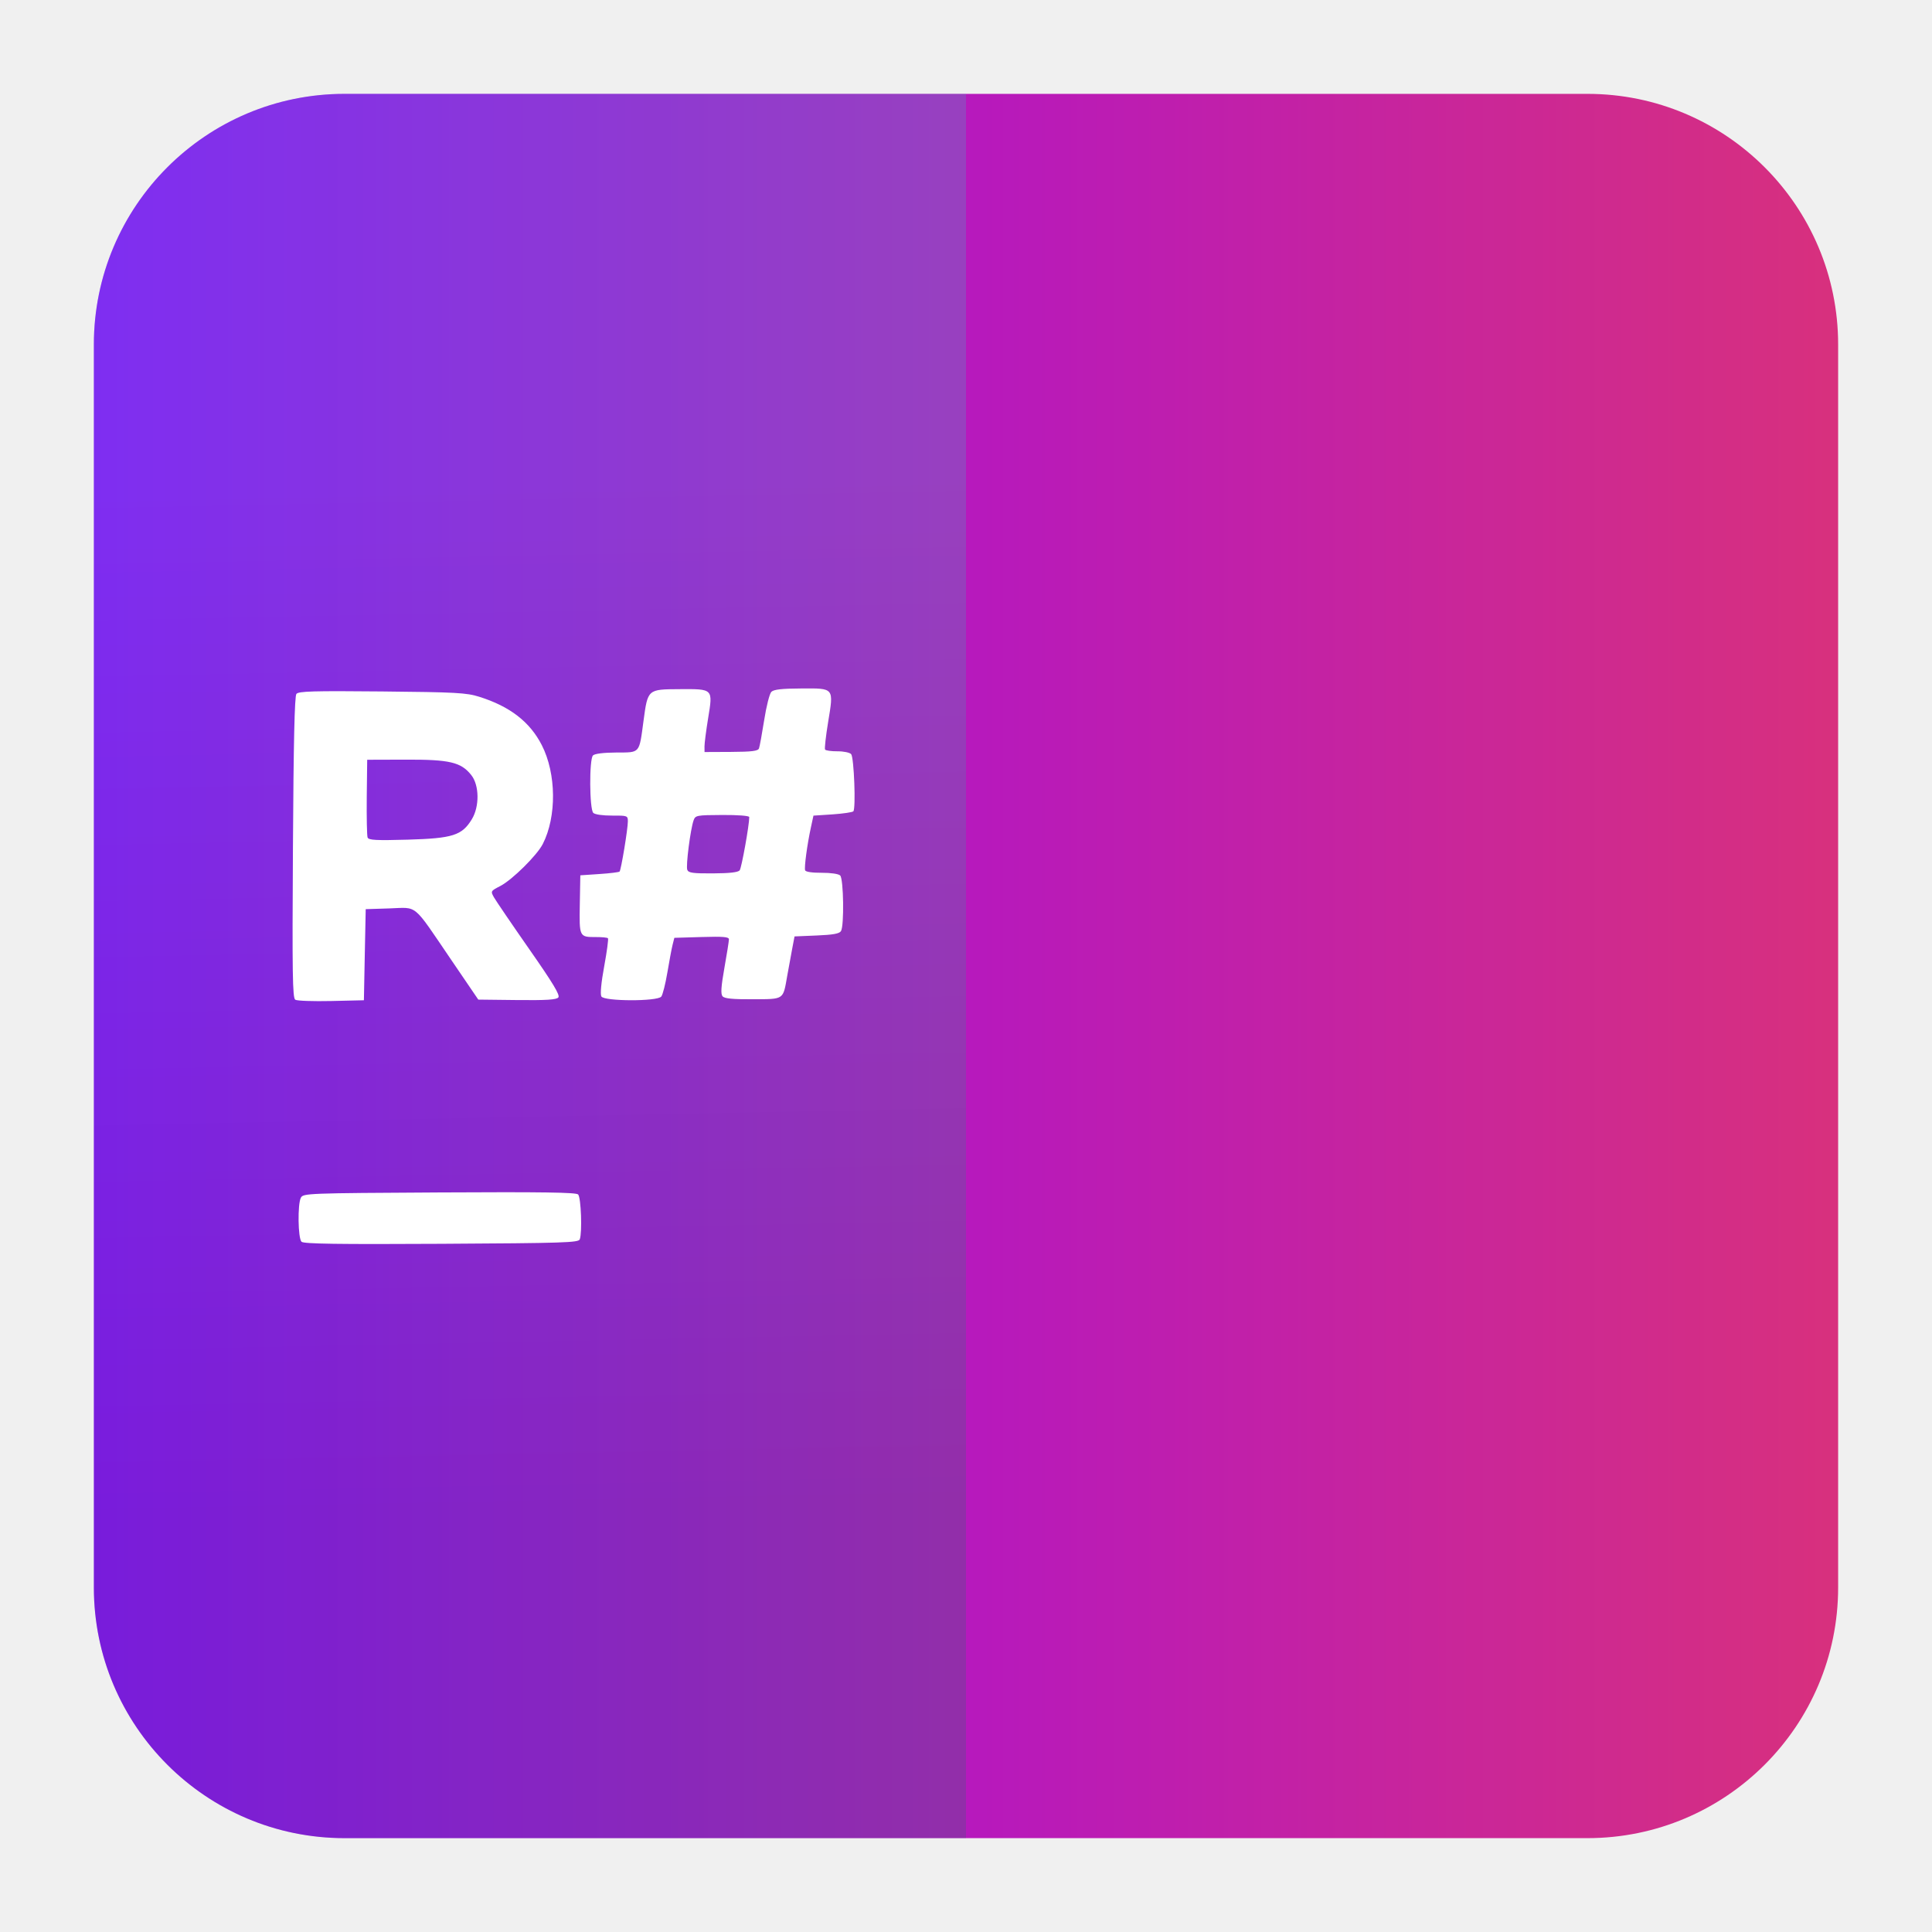
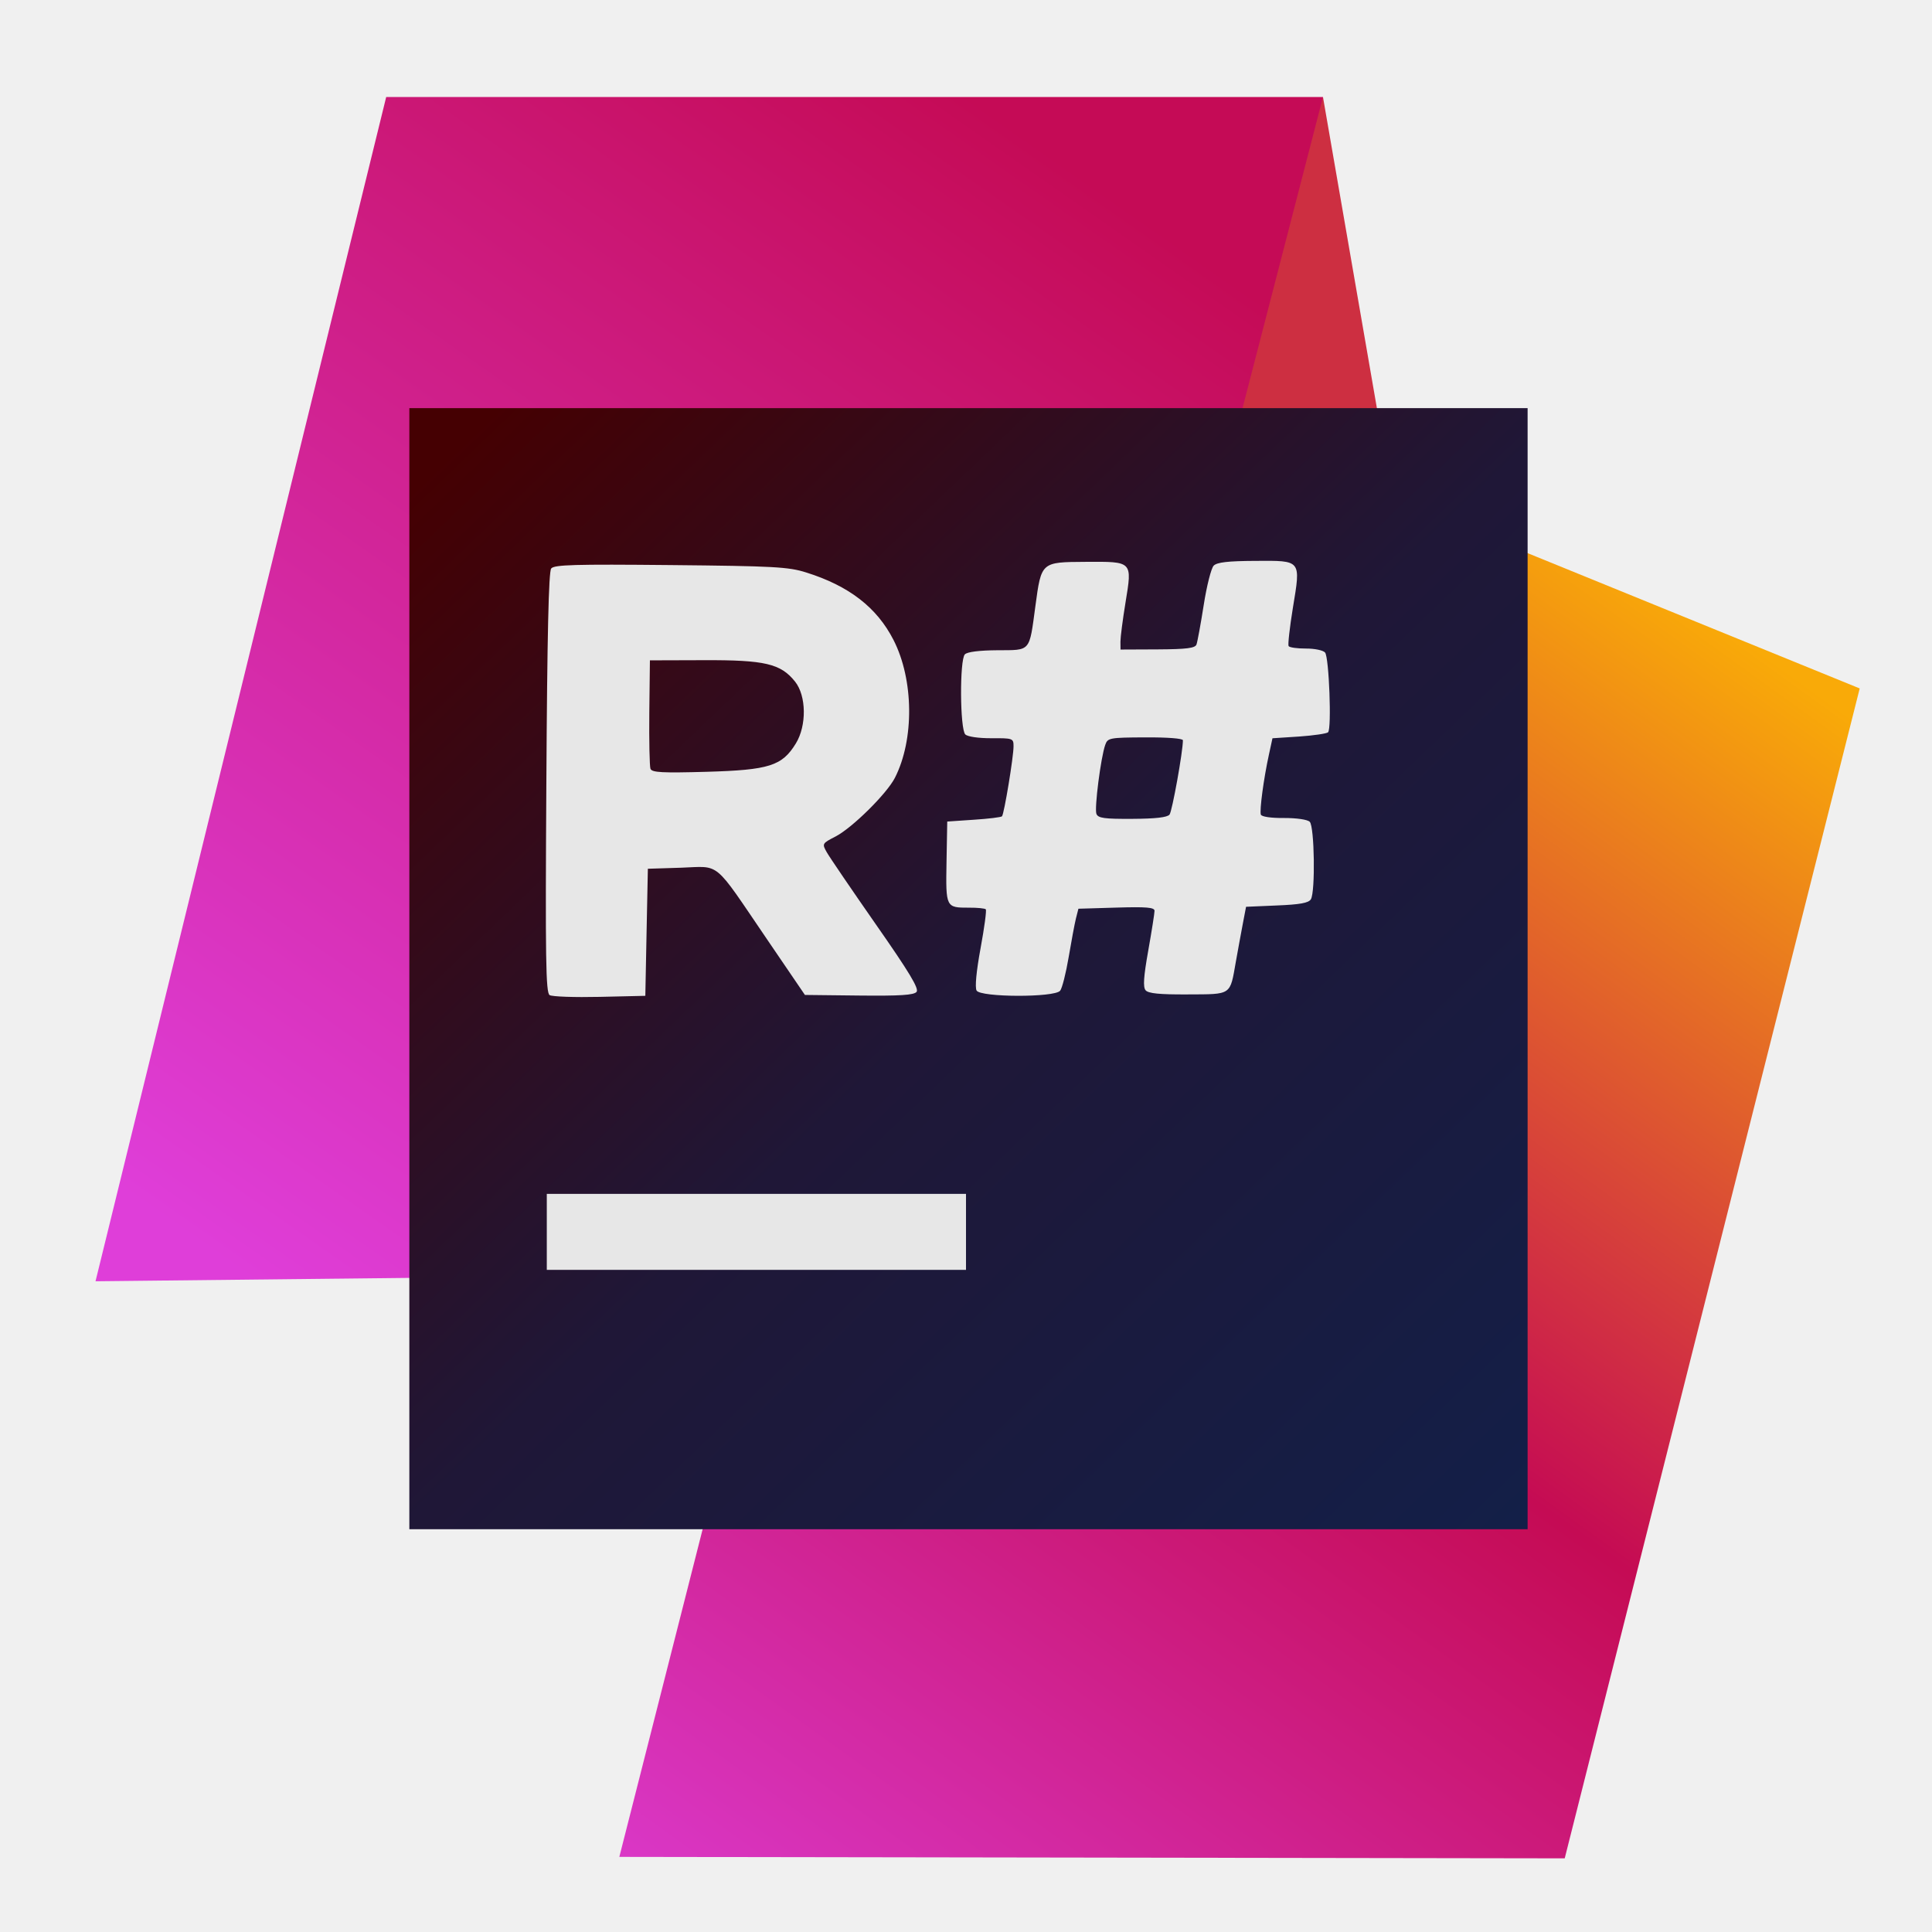
<svg xmlns="http://www.w3.org/2000/svg" clip-rule="evenodd" fill-rule="evenodd" stroke-linejoin="round" stroke-miterlimit="2" viewBox="0 0 48 48">
-   <linearGradient id="a" x2="1" gradientTransform="matrix(45.125 0 0 45.125 1.43749 845.635)" gradientUnits="userSpaceOnUse">
-     <stop stop-color="#9400ff" offset="0" />
-     <stop stop-color="#d9317b" offset="1" />
+   <linearGradient id="a" x2="1" gradientTransform="matrix(-24.0608 32.8557 -40.212 -29.4479 40.0909 13.6178)" gradientUnits="userSpaceOnUse">
+     <stop stop-color="#f9aa08" offset="0" />
+     <stop stop-color="#c50b54" offset=".5" />
+     <stop stop-color="#da37c6" offset="1" />
  </linearGradient>
-   <linearGradient id="b" x2="1" gradientTransform="matrix(-.363346 -25.361 25.361 -.363346 1129.58 21.4678)" gradientUnits="userSpaceOnUse">
-     <stop stop-color="#147966" stop-opacity=".22" offset="0" />
-     <stop stop-color="#2dcbc6" stop-opacity=".22" offset="1" />
+   <linearGradient id="b" x2="1" gradientTransform="matrix(-19.8063 28.2437 -27.2504 -19.1098 24.7177 2.7493)" gradientUnits="userSpaceOnUse">
+     <stop stop-color="#c50b56" offset="0" />
+     <stop stop-color="#df3ed9" offset="1" />
  </linearGradient>
-   <path d="m39.44 2.332c3.438 0 6.228 2.79 6.228 6.228v30.88c0 3.438-2.79 6.228-6.228 6.228h-30.88c-3.438 0-6.228-2.79-6.228-6.228v-30.88c0-3.438 2.79-6.228 6.228-6.228z" fill="url(#a)" />
-   <path d="m8.56 2.332h15.44v43.336h-15.44c-3.438 0-6.228-2.79-6.228-6.228v-30.88c0-3.438 2.79-6.228 6.228-6.228z" fill="url(#b)" />
-   <path d="m14.404 30.791c.064-.17.032-1.042-.041-1.115-.052-.052-.898-.064-3.449-.05-3.282.018-3.381.022-3.439.131-.084.158-.072 1.008.016 1.094.052.053.903.065 3.474.051 3.051-.017 3.408-.029 3.439-.111zm-5.341-7.071.023-1.132.593-.019c.709-.024.562-.146 1.519 1.26l.685 1.006.963.011c.734.008.978-.008 1.026-.065.046-.058-.129-.349-.724-1.201-.432-.619-.825-1.197-.874-1.283-.088-.156-.086-.159.157-.285.295-.153.911-.761 1.055-1.044.347-.681.337-1.747-.025-2.455-.296-.579-.793-.963-1.555-1.202-.316-.1-.582-.114-2.416-.132-1.708-.016-2.072-.006-2.126.061-.045.056-.071 1.189-.086 3.813-.019 3.15-.01 3.741.058 3.785.044.028.446.042.893.032l.812-.019zm.07-2.912c-.017-.044-.026-.497-.021-1.006l.011-.926.96-.003c1.087-.004 1.369.062 1.624.381.203.253.21.784.014 1.103-.244.399-.474.472-1.586.504-.79.022-.976.013-1.002-.053zm7.296 3.953c.035-.044.103-.312.151-.596s.106-.595.13-.691l.044-.174.678-.02c.535-.016.678-.004.678.057 0 .043-.05.361-.112.708-.083.468-.095.65-.047.707s.248.077.752.074c.789-.004.749.023.856-.585.037-.207.092-.512.124-.676l.057-.3.55-.023c.409-.017.564-.045.604-.11.082-.131.065-1.297-.02-1.381-.041-.04-.234-.068-.46-.067-.232.002-.398-.023-.411-.061-.025-.075.052-.647.144-1.068l.063-.291.474-.031c.26-.018.493-.052.517-.076.065-.066.017-1.335-.054-1.42-.034-.04-.186-.072-.34-.071s-.293-.019-.309-.044c-.015-.025.019-.331.076-.679.142-.863.158-.843-.669-.838-.487.002-.682.025-.741.084-.045.045-.125.361-.178.702-.054.341-.112.657-.129.703-.025.065-.173.084-.692.087l-.661.003-.001-.141c0-.078.04-.391.09-.697.121-.74.131-.729-.712-.724-.792.004-.787 0-.893.788-.111.824-.076.783-.675.786-.321.002-.538.029-.581.073-.095.096-.088 1.332.008 1.427.041.04.235.068.464.067.382-.002.395.002.395.143.001.183-.168 1.209-.206 1.248-.015.016-.241.044-.501.061l-.474.032-.013.72c-.014.813-.013.815.403.814.146-.001.28.013.296.029.017.016-.025.328-.092.693-.076.412-.103.698-.071.754.069.122 1.387.126 1.487.004zm.646-3.151c-.038-.098.078-1.005.157-1.228.044-.125.074-.131.714-.134.389-.002.669.019.669.052.001.198-.191 1.264-.238 1.323-.04.05-.249.074-.662.076-.5.003-.61-.012-.64-.089z" fill="#fff" fill-rule="nonzero" />
+   <linearGradient id="c" x2="1" gradientTransform="matrix(25.8761 27.668 -27.668 25.8761 -268.477 272.709)" gradientUnits="userSpaceOnUse">
+     <stop stop-color="#450002" offset="0" />
+     <stop stop-color="#1f1737" offset=".49" />
+     <stop stop-color="#131f48" offset="1" />
+   </linearGradient>
+   <path d="m15.387 46.134 23.488.036 7.329-29.066-21.236-8.652z" fill="url(#a)" />
+   <path d="m32.869 2.41 1.716 9.903-10.118.858z" fill="#cd2f41" />
+   <path d="m9.595 2.41h23.274l-7.543 29.173-22.953.25z" fill="url(#b)" />
+   <path d="m10.17 10.14h27.783v27.853h-27.783z" fill="url(#c)" />
+   <path d="m24 29.662h-10.415v1.888h10.415zm-7.936-6.499.032-1.579.827-.026c.989-.034.784-.204 2.119 1.757l.956 1.404 1.343.015c1.024.011 1.364-.011 1.431-.091.064-.081-.18-.487-1.01-1.675-.602-.864-1.151-1.67-1.219-1.79-.123-.217-.12-.222.219-.397.412-.214 1.271-1.062 1.472-1.457.484-.95.47-2.437-.035-3.424-.413-.808-1.106-1.344-2.169-1.677-.441-.14-.812-.159-3.371-.184-2.382-.023-2.89-.009-2.965.085-.063.078-.099 1.658-.12 5.319-.027 4.394-.014 5.218.081 5.28.061.039.622.058 1.245.044l1.133-.026zm10.275 1.452c.049-.061.144-.435.211-.831s.148-.83.181-.964l.062-.243.945-.028c.747-.022.946-.005.946.08 0 .06-.07.504-.156.988-.116.652-.133.906-.066.986.067.079.346.107 1.049.103 1.101-.005 1.045.032 1.194-.816.052-.289.129-.714.173-.943l.08-.418.767-.033c.571-.023.787-.062.843-.153.114-.183.09-1.809-.028-1.926-.057-.056-.327-.095-.642-.094-.323.003-.555-.032-.573-.085-.035-.105.072-.903.201-1.49l.088-.406.661-.043c.362-.025.688-.073.721-.106.091-.092.024-1.862-.075-1.981-.048-.056-.26-.1-.475-.099-.214.001-.408-.026-.431-.061-.021-.035.027-.462.106-.948.198-1.203.221-1.176-.933-1.169-.679.003-.951.035-1.034.118-.062.062-.174.503-.248.979-.075.476-.156.916-.18.981-.035.09-.241.117-.965.121l-.922.004-.002-.197c0-.108.056-.545.126-.972.169-1.032.183-1.017-.993-1.01-1.105.006-1.098 0-1.246 1.099-.155 1.15-.106 1.093-.942 1.097-.447.003-.75.04-.81.102-.133.134-.123 1.858.011 1.99.057.056.328.095.647.094.533-.003.551.003.551.199.002.256-.234 1.687-.287 1.741-.021.023-.336.062-.699.085l-.661.045-.018 1.004c-.02 1.134-.018 1.137.562 1.136.204-.002.39.018.413.04.024.023-.035.458-.129.967-.106.575-.143.974-.099 1.052.097.17 1.935.176 2.075.005zm.901-4.395c-.053-.137.109-1.402.219-1.713.062-.175.104-.183.996-.187.543-.003.934.026.934.072.001.277-.267 1.764-.332 1.846-.056.07-.348.103-.924.106-.697.004-.851-.017-.893-.124zm-11.079-1.119c-.023-.061-.036-.693-.029-1.403l.015-1.292 1.34-.004c1.516-.006 1.909.086 2.265.531.283.353.293 1.094.02 1.539-.341.557-.662.658-2.213.703-1.102.031-1.361.018-1.398-.074z" fill="#e7e7e7" />
</svg>
